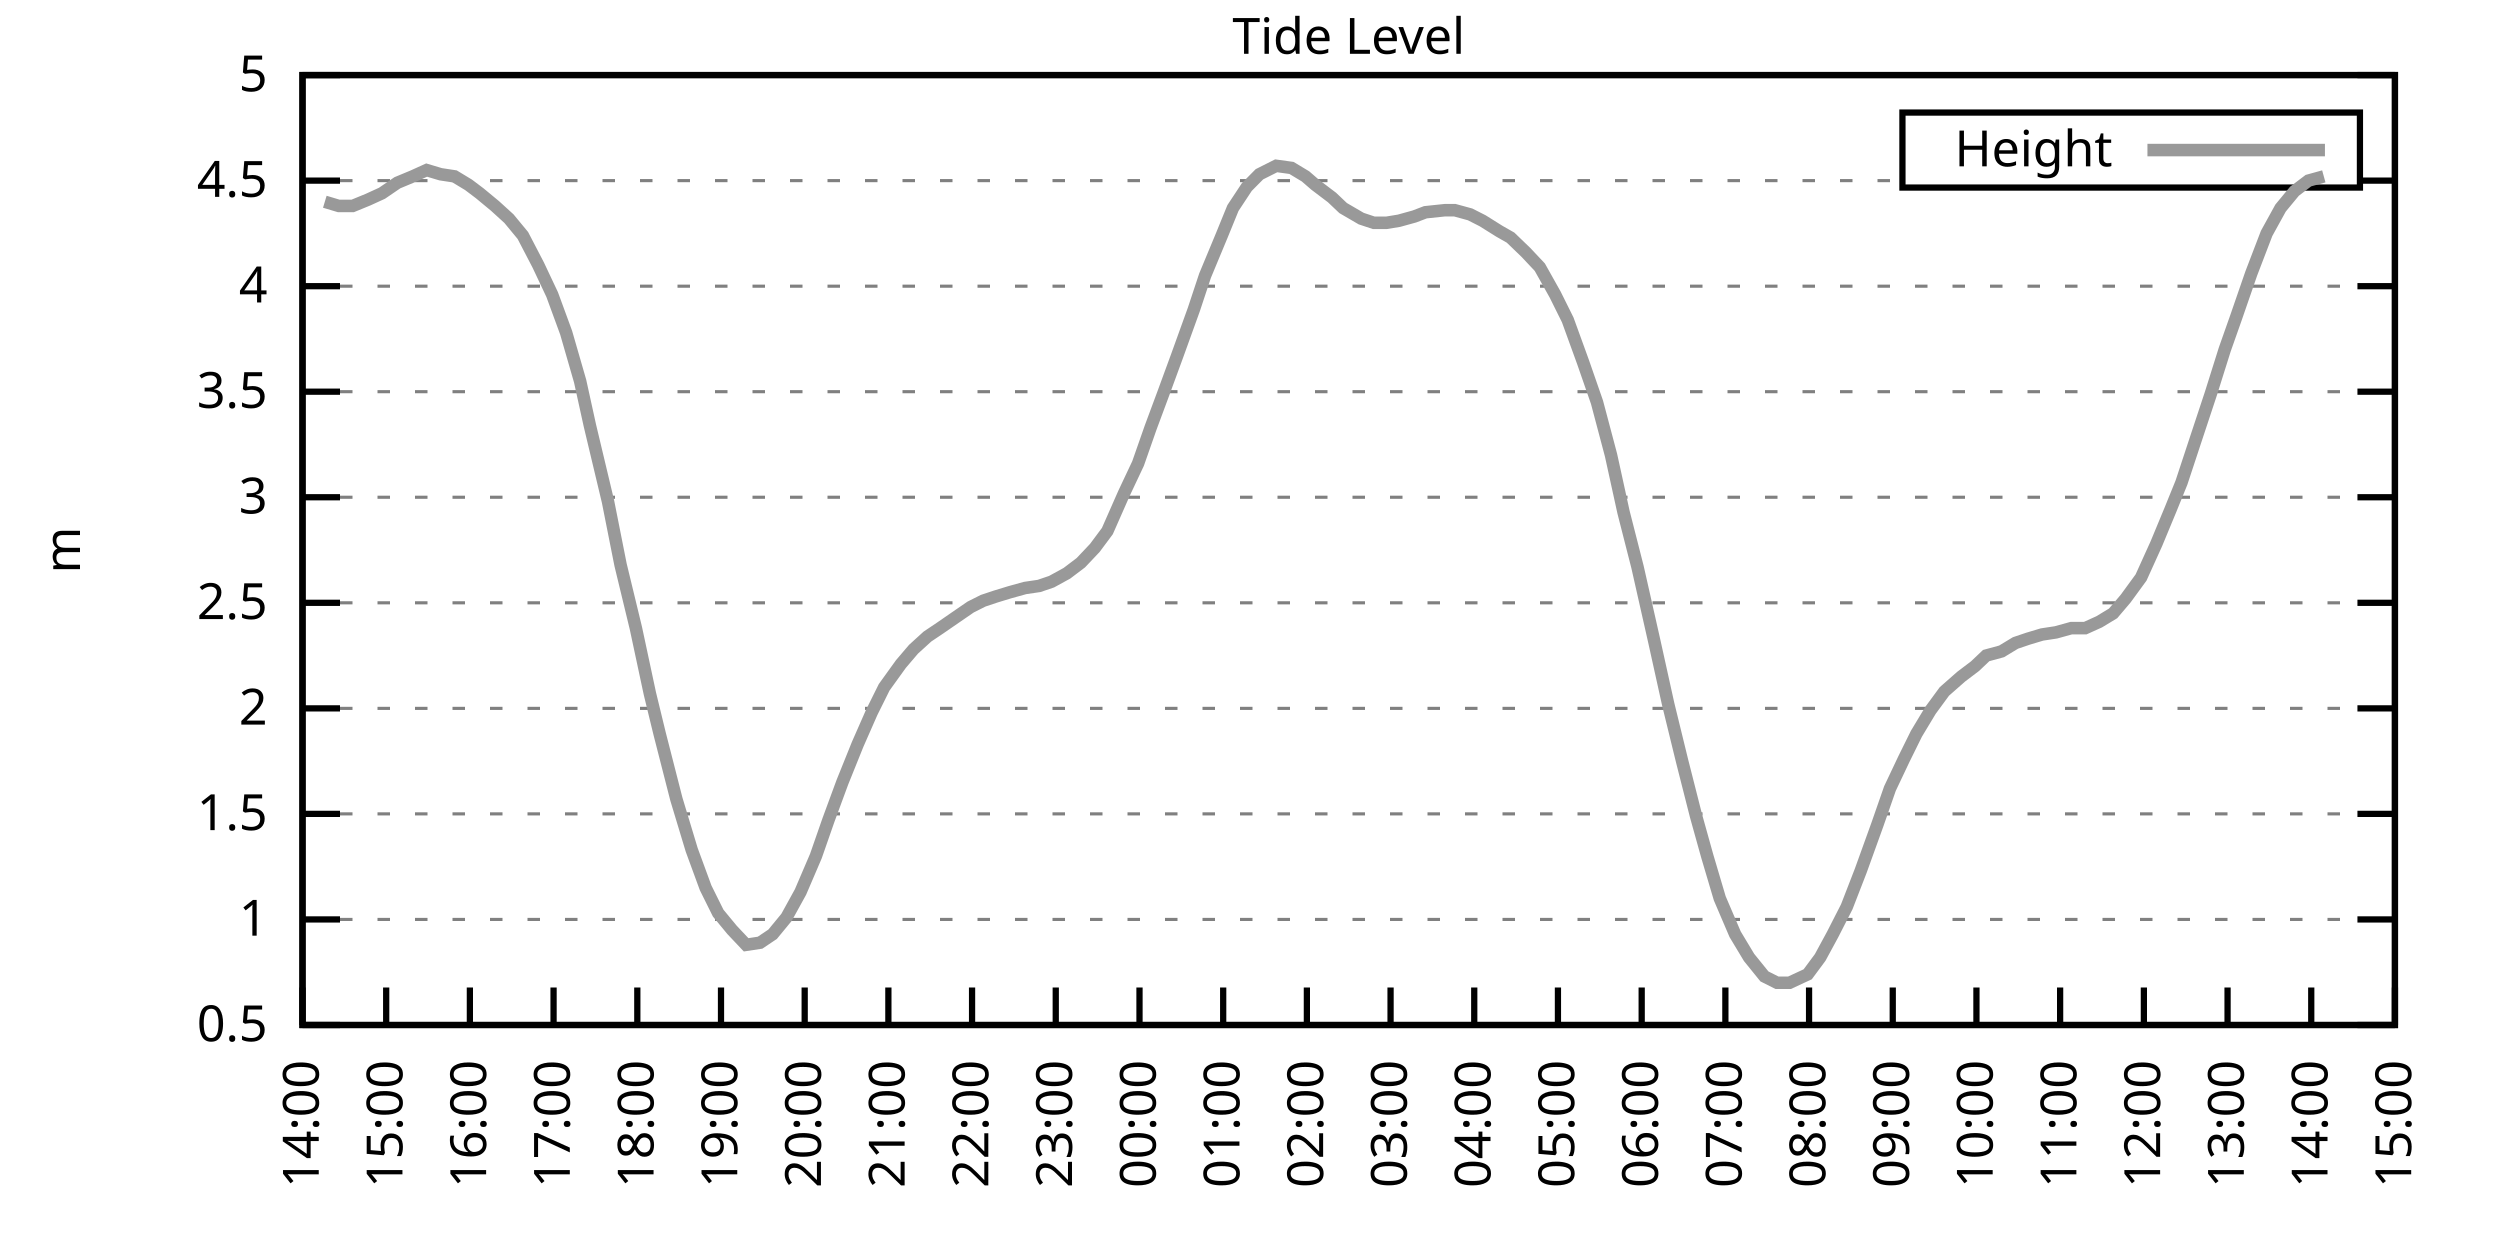
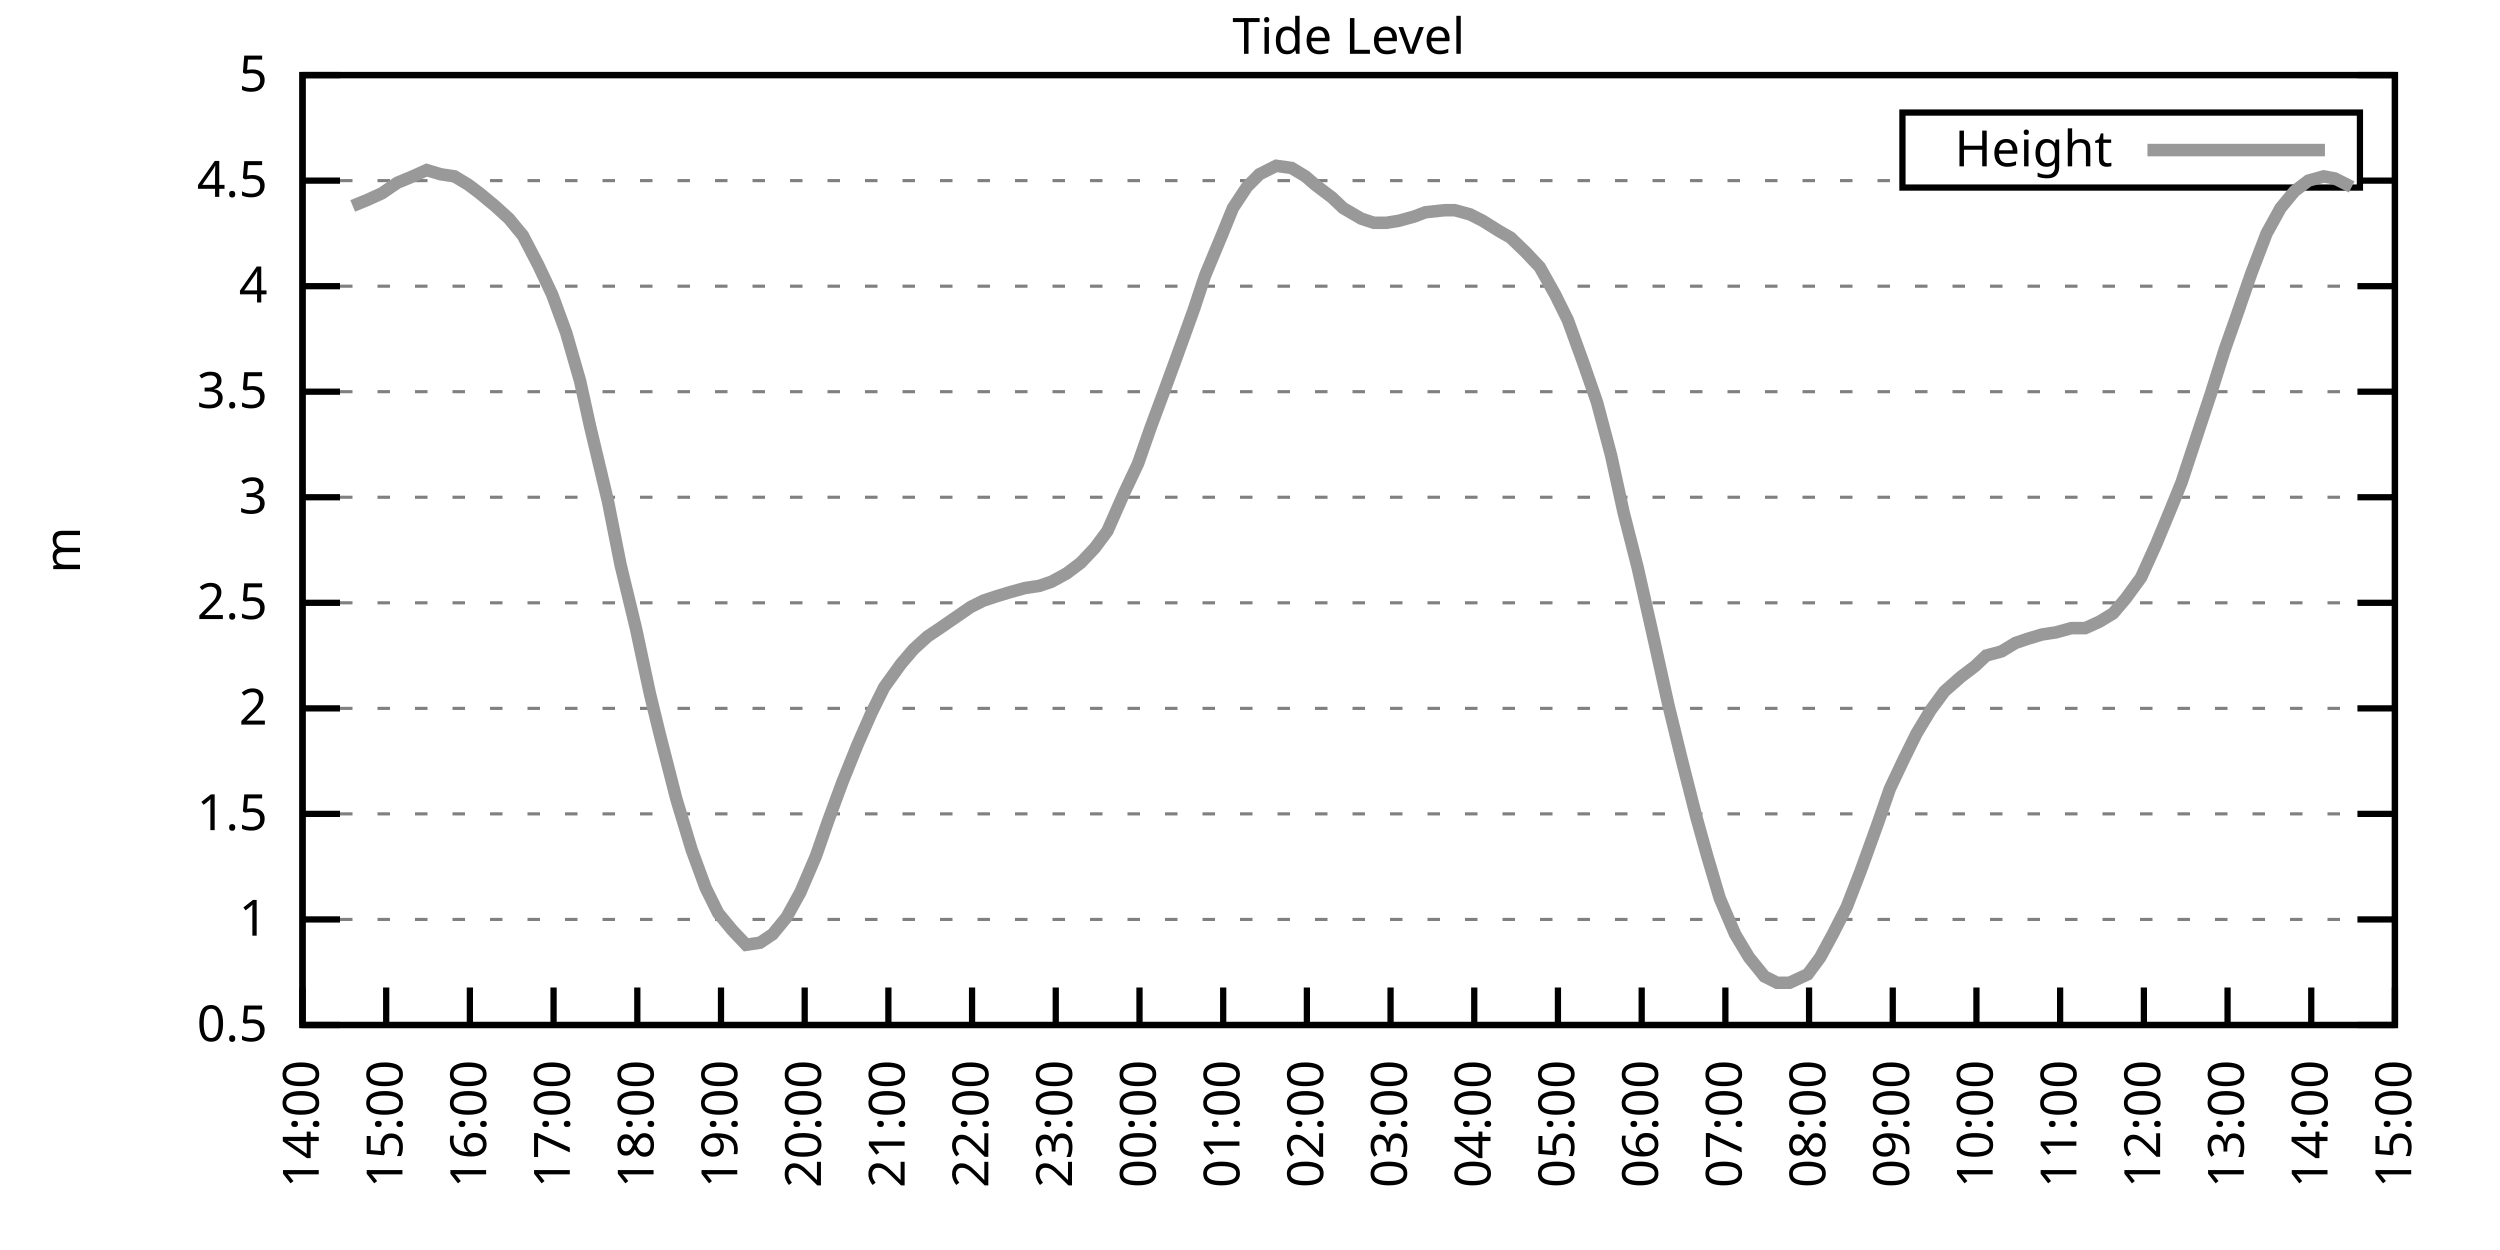
<svg xmlns="http://www.w3.org/2000/svg" xmlns:xlink="http://www.w3.org/1999/xlink" width="400" height="200" viewBox="0 0 400 200">
  <g id="gnuplot_canvas">
    <rect x="0" y="0" width="400" height="200" fill="none" />
    <defs>
      <circle id="gpDot" r="0.5" stroke-width="0.5" stroke="currentColor" />
      <path id="gpPt0" stroke-width="0.333" stroke="currentColor" d="M-1,0 h2 M0,-1 v2" />
      <path id="gpPt1" stroke-width="0.333" stroke="currentColor" d="M-1,-1 L1,1 M1,-1 L-1,1" />
      <path id="gpPt2" stroke-width="0.333" stroke="currentColor" d="M-1,0 L1,0 M0,-1 L0,1 M-1,-1 L1,1 M-1,1 L1,-1" />
      <rect id="gpPt3" stroke-width="0.333" stroke="currentColor" x="-1" y="-1" width="2" height="2" />
      <rect id="gpPt4" stroke-width="0.333" stroke="currentColor" fill="currentColor" x="-1" y="-1" width="2" height="2" />
      <circle id="gpPt5" stroke-width="0.333" stroke="currentColor" cx="0" cy="0" r="1" />
      <use xlink:href="#gpPt5" id="gpPt6" fill="currentColor" stroke="none" />
      <path id="gpPt7" stroke-width="0.333" stroke="currentColor" d="M0,-1.33 L-1.33,0.67 L1.33,0.67 z" />
      <use xlink:href="#gpPt7" id="gpPt8" fill="currentColor" stroke="none" />
      <use xlink:href="#gpPt7" id="gpPt9" stroke="currentColor" transform="rotate(180)" />
      <use xlink:href="#gpPt9" id="gpPt10" fill="currentColor" stroke="none" />
      <use xlink:href="#gpPt3" id="gpPt11" stroke="currentColor" transform="rotate(45)" />
      <use xlink:href="#gpPt11" id="gpPt12" fill="currentColor" stroke="none" />
      <path id="gpPt13" stroke-width="0.333" stroke="currentColor" d="M0,1.330 L1.265,0.411 L0.782,-1.067 L-0.782,-1.076 L-1.265,0.411 z" />
      <use xlink:href="#gpPt13" id="gpPt14" fill="currentColor" stroke="none" />
      <filter id="textbox" filterUnits="objectBoundingBox" x="0" y="0" height="1" width="1">
        <feFlood flood-color="white" flood-opacity="1" result="bgnd" />
        <feComposite in="SourceGraphic" in2="bgnd" operator="atop" />
      </filter>
      <filter id="greybox" filterUnits="objectBoundingBox" x="0" y="0" height="1" width="1">
        <feFlood flood-color="lightgrey" flood-opacity="1" result="grey" />
        <feComposite in="SourceGraphic" in2="grey" operator="atop" />
      </filter>
    </defs>
    <g fill="none" color="white" stroke="currentColor" stroke-width="1.00" stroke-linecap="butt" stroke-linejoin="miter">
</g>
    <g fill="none" color="black" stroke="currentColor" stroke-width="1.00" stroke-linecap="butt" stroke-linejoin="miter">
      <g stroke="none" shape-rendering="crispEdges">
        <polygon fill="rgb(255, 255, 255)" points="48.40,164.00 383.18,164.00 383.18,12.02 48.40,12.02 " />
      </g>
    </g>
    <g fill="none" color="black" stroke="currentColor" stroke-width="1.00" stroke-linecap="butt" stroke-linejoin="miter">
</g>
    <g fill="none" color="black" stroke="black" stroke-width="0.50" stroke-linecap="butt" stroke-linejoin="miter">
</g>
    <g fill="none" color="gray" stroke="currentColor" stroke-width="0.50" stroke-linecap="butt" stroke-linejoin="miter">
      <path stroke="gray" stroke-dasharray="2,4" class="gridline" d="M48.40,164.00 L383.19,164.00  " />
    </g>
    <g fill="none" color="gray" stroke="gray" stroke-width="1.00" stroke-linecap="butt" stroke-linejoin="miter">
</g>
    <g fill="none" color="black" stroke="currentColor" stroke-width="1.00" stroke-linecap="butt" stroke-linejoin="miter">
      <path stroke="black" d="M48.40,164.00 L54.40,164.00 M383.19,164.00 L377.19,164.00  " />
      <g transform="translate(42.80,166.60)" stroke="none" fill="black" font-family="Sans" font-size="8.00" text-anchor="end">
        <text>
          <tspan font-family="Sans"> 0.5</tspan>
        </text>
      </g>
    </g>
    <g fill="none" color="black" stroke="currentColor" stroke-width="1.00" stroke-linecap="butt" stroke-linejoin="miter">
</g>
    <g fill="none" color="black" stroke="black" stroke-width="0.50" stroke-linecap="butt" stroke-linejoin="miter">
</g>
    <g fill="none" color="gray" stroke="currentColor" stroke-width="0.50" stroke-linecap="butt" stroke-linejoin="miter">
      <path stroke="gray" stroke-dasharray="2,4" class="gridline" d="M48.40,147.11 L383.19,147.11  " />
    </g>
    <g fill="none" color="gray" stroke="gray" stroke-width="1.00" stroke-linecap="butt" stroke-linejoin="miter">
</g>
    <g fill="none" color="black" stroke="currentColor" stroke-width="1.00" stroke-linecap="butt" stroke-linejoin="miter">
      <path stroke="black" d="M48.40,147.11 L54.40,147.11 M383.19,147.11 L377.19,147.11  " />
      <g transform="translate(42.80,149.71)" stroke="none" fill="black" font-family="Sans" font-size="8.00" text-anchor="end">
        <text>
          <tspan font-family="Sans"> 1</tspan>
        </text>
      </g>
    </g>
    <g fill="none" color="black" stroke="currentColor" stroke-width="1.00" stroke-linecap="butt" stroke-linejoin="miter">
</g>
    <g fill="none" color="black" stroke="black" stroke-width="0.50" stroke-linecap="butt" stroke-linejoin="miter">
</g>
    <g fill="none" color="gray" stroke="currentColor" stroke-width="0.50" stroke-linecap="butt" stroke-linejoin="miter">
      <path stroke="gray" stroke-dasharray="2,4" class="gridline" d="M48.40,130.22 L383.19,130.22  " />
    </g>
    <g fill="none" color="gray" stroke="gray" stroke-width="1.00" stroke-linecap="butt" stroke-linejoin="miter">
</g>
    <g fill="none" color="black" stroke="currentColor" stroke-width="1.00" stroke-linecap="butt" stroke-linejoin="miter">
      <path stroke="black" d="M48.40,130.22 L54.40,130.22 M383.19,130.22 L377.19,130.22  " />
      <g transform="translate(42.80,132.82)" stroke="none" fill="black" font-family="Sans" font-size="8.00" text-anchor="end">
        <text>
          <tspan font-family="Sans"> 1.5</tspan>
        </text>
      </g>
    </g>
    <g fill="none" color="black" stroke="currentColor" stroke-width="1.00" stroke-linecap="butt" stroke-linejoin="miter">
</g>
    <g fill="none" color="black" stroke="black" stroke-width="0.50" stroke-linecap="butt" stroke-linejoin="miter">
</g>
    <g fill="none" color="gray" stroke="currentColor" stroke-width="0.50" stroke-linecap="butt" stroke-linejoin="miter">
      <path stroke="gray" stroke-dasharray="2,4" class="gridline" d="M48.40,113.34 L383.19,113.34  " />
    </g>
    <g fill="none" color="gray" stroke="gray" stroke-width="1.00" stroke-linecap="butt" stroke-linejoin="miter">
</g>
    <g fill="none" color="black" stroke="currentColor" stroke-width="1.00" stroke-linecap="butt" stroke-linejoin="miter">
      <path stroke="black" d="M48.40,113.34 L54.40,113.34 M383.19,113.34 L377.19,113.34  " />
      <g transform="translate(42.80,115.94)" stroke="none" fill="black" font-family="Sans" font-size="8.00" text-anchor="end">
        <text>
          <tspan font-family="Sans"> 2</tspan>
        </text>
      </g>
    </g>
    <g fill="none" color="black" stroke="currentColor" stroke-width="1.00" stroke-linecap="butt" stroke-linejoin="miter">
</g>
    <g fill="none" color="black" stroke="black" stroke-width="0.50" stroke-linecap="butt" stroke-linejoin="miter">
</g>
    <g fill="none" color="gray" stroke="currentColor" stroke-width="0.50" stroke-linecap="butt" stroke-linejoin="miter">
      <path stroke="gray" stroke-dasharray="2,4" class="gridline" d="M48.40,96.45 L383.19,96.45  " />
    </g>
    <g fill="none" color="gray" stroke="gray" stroke-width="1.00" stroke-linecap="butt" stroke-linejoin="miter">
</g>
    <g fill="none" color="black" stroke="currentColor" stroke-width="1.00" stroke-linecap="butt" stroke-linejoin="miter">
      <path stroke="black" d="M48.40,96.45 L54.40,96.45 M383.19,96.45 L377.19,96.45  " />
      <g transform="translate(42.80,99.05)" stroke="none" fill="black" font-family="Sans" font-size="8.00" text-anchor="end">
        <text>
          <tspan font-family="Sans"> 2.5</tspan>
        </text>
      </g>
    </g>
    <g fill="none" color="black" stroke="currentColor" stroke-width="1.00" stroke-linecap="butt" stroke-linejoin="miter">
</g>
    <g fill="none" color="black" stroke="black" stroke-width="0.50" stroke-linecap="butt" stroke-linejoin="miter">
</g>
    <g fill="none" color="gray" stroke="currentColor" stroke-width="0.50" stroke-linecap="butt" stroke-linejoin="miter">
      <path stroke="gray" stroke-dasharray="2,4" class="gridline" d="M48.40,79.56 L383.19,79.56  " />
    </g>
    <g fill="none" color="gray" stroke="gray" stroke-width="1.00" stroke-linecap="butt" stroke-linejoin="miter">
</g>
    <g fill="none" color="black" stroke="currentColor" stroke-width="1.00" stroke-linecap="butt" stroke-linejoin="miter">
      <path stroke="black" d="M48.40,79.56 L54.40,79.56 M383.19,79.56 L377.19,79.56  " />
      <g transform="translate(42.80,82.16)" stroke="none" fill="black" font-family="Sans" font-size="8.00" text-anchor="end">
        <text>
          <tspan font-family="Sans"> 3</tspan>
        </text>
      </g>
    </g>
    <g fill="none" color="black" stroke="currentColor" stroke-width="1.00" stroke-linecap="butt" stroke-linejoin="miter">
</g>
    <g fill="none" color="black" stroke="black" stroke-width="0.50" stroke-linecap="butt" stroke-linejoin="miter">
</g>
    <g fill="none" color="gray" stroke="currentColor" stroke-width="0.50" stroke-linecap="butt" stroke-linejoin="miter">
      <path stroke="gray" stroke-dasharray="2,4" class="gridline" d="M48.40,62.67 L383.19,62.67  " />
    </g>
    <g fill="none" color="gray" stroke="gray" stroke-width="1.00" stroke-linecap="butt" stroke-linejoin="miter">
</g>
    <g fill="none" color="black" stroke="currentColor" stroke-width="1.00" stroke-linecap="butt" stroke-linejoin="miter">
      <path stroke="black" d="M48.40,62.67 L54.40,62.67 M383.19,62.67 L377.19,62.67  " />
      <g transform="translate(42.80,65.27)" stroke="none" fill="black" font-family="Sans" font-size="8.00" text-anchor="end">
        <text>
          <tspan font-family="Sans"> 3.5</tspan>
        </text>
      </g>
    </g>
    <g fill="none" color="black" stroke="currentColor" stroke-width="1.00" stroke-linecap="butt" stroke-linejoin="miter">
</g>
    <g fill="none" color="black" stroke="black" stroke-width="0.50" stroke-linecap="butt" stroke-linejoin="miter">
</g>
    <g fill="none" color="gray" stroke="currentColor" stroke-width="0.50" stroke-linecap="butt" stroke-linejoin="miter">
      <path stroke="gray" stroke-dasharray="2,4" class="gridline" d="M48.40,45.79 L383.19,45.79  " />
    </g>
    <g fill="none" color="gray" stroke="gray" stroke-width="1.00" stroke-linecap="butt" stroke-linejoin="miter">
</g>
    <g fill="none" color="black" stroke="currentColor" stroke-width="1.00" stroke-linecap="butt" stroke-linejoin="miter">
      <path stroke="black" d="M48.40,45.79 L54.40,45.79 M383.19,45.79 L377.19,45.79  " />
      <g transform="translate(42.80,48.39)" stroke="none" fill="black" font-family="Sans" font-size="8.00" text-anchor="end">
        <text>
          <tspan font-family="Sans"> 4</tspan>
        </text>
      </g>
    </g>
    <g fill="none" color="black" stroke="currentColor" stroke-width="1.00" stroke-linecap="butt" stroke-linejoin="miter">
</g>
    <g fill="none" color="black" stroke="black" stroke-width="0.50" stroke-linecap="butt" stroke-linejoin="miter">
</g>
    <g fill="none" color="gray" stroke="currentColor" stroke-width="0.50" stroke-linecap="butt" stroke-linejoin="miter">
      <path stroke="gray" stroke-dasharray="2,4" class="gridline" d="M48.40,28.90 L304.39,28.90 M377.59,28.90 L383.19,28.90  " />
    </g>
    <g fill="none" color="gray" stroke="gray" stroke-width="1.00" stroke-linecap="butt" stroke-linejoin="miter">
</g>
    <g fill="none" color="black" stroke="currentColor" stroke-width="1.00" stroke-linecap="butt" stroke-linejoin="miter">
      <path stroke="black" d="M48.40,28.90 L54.40,28.90 M383.19,28.90 L377.19,28.90  " />
      <g transform="translate(42.80,31.50)" stroke="none" fill="black" font-family="Sans" font-size="8.00" text-anchor="end">
        <text>
          <tspan font-family="Sans"> 4.5</tspan>
        </text>
      </g>
    </g>
    <g fill="none" color="black" stroke="currentColor" stroke-width="1.00" stroke-linecap="butt" stroke-linejoin="miter">
</g>
    <g fill="none" color="black" stroke="black" stroke-width="0.50" stroke-linecap="butt" stroke-linejoin="miter">
</g>
    <g fill="none" color="gray" stroke="currentColor" stroke-width="0.50" stroke-linecap="butt" stroke-linejoin="miter">
      <path stroke="gray" stroke-dasharray="2,4" class="gridline" d="M48.40,12.01 L383.19,12.01  " />
    </g>
    <g fill="none" color="gray" stroke="gray" stroke-width="1.00" stroke-linecap="butt" stroke-linejoin="miter">
</g>
    <g fill="none" color="black" stroke="currentColor" stroke-width="1.00" stroke-linecap="butt" stroke-linejoin="miter">
      <path stroke="black" d="M48.40,12.01 L54.40,12.01 M383.19,12.01 L377.19,12.01  " />
      <g transform="translate(42.80,14.61)" stroke="none" fill="black" font-family="Sans" font-size="8.00" text-anchor="end">
        <text>
          <tspan font-family="Sans"> 5</tspan>
        </text>
      </g>
    </g>
    <g fill="none" color="black" stroke="currentColor" stroke-width="1.00" stroke-linecap="butt" stroke-linejoin="miter">
      <path stroke="black" d="M48.40,164.00 L48.40,158.00  " />
      <g transform="translate(51.00,169.60) rotate(270.00)" stroke="none" fill="black" font-family="Sans" font-size="8.00" text-anchor="end">
        <text>
          <tspan font-family="Sans">14:00</tspan>
        </text>
      </g>
    </g>
    <g fill="none" color="black" stroke="currentColor" stroke-width="1.00" stroke-linecap="butt" stroke-linejoin="miter">
      <path stroke="black" d="M61.79,164.00 L61.79,158.00  " />
      <g transform="translate(64.39,169.60) rotate(270.00)" stroke="none" fill="black" font-family="Sans" font-size="8.00" text-anchor="end">
        <text>
          <tspan font-family="Sans">15:00</tspan>
        </text>
      </g>
    </g>
    <g fill="none" color="black" stroke="currentColor" stroke-width="1.00" stroke-linecap="butt" stroke-linejoin="miter">
      <path stroke="black" d="M75.18,164.00 L75.18,158.00  " />
      <g transform="translate(77.78,169.60) rotate(270.00)" stroke="none" fill="black" font-family="Sans" font-size="8.00" text-anchor="end">
        <text>
          <tspan font-family="Sans">16:00</tspan>
        </text>
      </g>
    </g>
    <g fill="none" color="black" stroke="currentColor" stroke-width="1.00" stroke-linecap="butt" stroke-linejoin="miter">
      <path stroke="black" d="M88.57,164.00 L88.57,158.00  " />
      <g transform="translate(91.17,169.60) rotate(270.00)" stroke="none" fill="black" font-family="Sans" font-size="8.00" text-anchor="end">
        <text>
          <tspan font-family="Sans">17:00</tspan>
        </text>
      </g>
    </g>
    <g fill="none" color="black" stroke="currentColor" stroke-width="1.00" stroke-linecap="butt" stroke-linejoin="miter">
      <path stroke="black" d="M101.97,164.00 L101.97,158.00  " />
      <g transform="translate(104.57,169.60) rotate(270.00)" stroke="none" fill="black" font-family="Sans" font-size="8.00" text-anchor="end">
        <text>
          <tspan font-family="Sans">18:00</tspan>
        </text>
      </g>
    </g>
    <g fill="none" color="black" stroke="currentColor" stroke-width="1.00" stroke-linecap="butt" stroke-linejoin="miter">
      <path stroke="black" d="M115.36,164.00 L115.36,158.00  " />
      <g transform="translate(117.96,169.60) rotate(270.00)" stroke="none" fill="black" font-family="Sans" font-size="8.00" text-anchor="end">
        <text>
          <tspan font-family="Sans">19:00</tspan>
        </text>
      </g>
    </g>
    <g fill="none" color="black" stroke="currentColor" stroke-width="1.00" stroke-linecap="butt" stroke-linejoin="miter">
      <path stroke="black" d="M128.75,164.00 L128.75,158.00  " />
      <g transform="translate(131.35,169.60) rotate(270.00)" stroke="none" fill="black" font-family="Sans" font-size="8.00" text-anchor="end">
        <text>
          <tspan font-family="Sans">20:00</tspan>
        </text>
      </g>
    </g>
    <g fill="none" color="black" stroke="currentColor" stroke-width="1.00" stroke-linecap="butt" stroke-linejoin="miter">
      <path stroke="black" d="M142.14,164.00 L142.14,158.00  " />
      <g transform="translate(144.74,169.60) rotate(270.00)" stroke="none" fill="black" font-family="Sans" font-size="8.00" text-anchor="end">
        <text>
          <tspan font-family="Sans">21:00</tspan>
        </text>
      </g>
    </g>
    <g fill="none" color="black" stroke="currentColor" stroke-width="1.00" stroke-linecap="butt" stroke-linejoin="miter">
      <path stroke="black" d="M155.53,164.00 L155.53,158.00  " />
      <g transform="translate(158.13,169.60) rotate(270.00)" stroke="none" fill="black" font-family="Sans" font-size="8.00" text-anchor="end">
        <text>
          <tspan font-family="Sans">22:00</tspan>
        </text>
      </g>
    </g>
    <g fill="none" color="black" stroke="currentColor" stroke-width="1.00" stroke-linecap="butt" stroke-linejoin="miter">
      <path stroke="black" d="M168.92,164.00 L168.92,158.00  " />
      <g transform="translate(171.52,169.60) rotate(270.00)" stroke="none" fill="black" font-family="Sans" font-size="8.00" text-anchor="end">
        <text>
          <tspan font-family="Sans">23:00</tspan>
        </text>
      </g>
    </g>
    <g fill="none" color="black" stroke="currentColor" stroke-width="1.00" stroke-linecap="butt" stroke-linejoin="miter">
      <path stroke="black" d="M182.32,164.00 L182.32,158.00  " />
      <g transform="translate(184.92,169.60) rotate(270.00)" stroke="none" fill="black" font-family="Sans" font-size="8.00" text-anchor="end">
        <text>
          <tspan font-family="Sans">00:00</tspan>
        </text>
      </g>
    </g>
    <g fill="none" color="black" stroke="currentColor" stroke-width="1.00" stroke-linecap="butt" stroke-linejoin="miter">
      <path stroke="black" d="M195.71,164.00 L195.71,158.00  " />
      <g transform="translate(198.31,169.60) rotate(270.00)" stroke="none" fill="black" font-family="Sans" font-size="8.00" text-anchor="end">
        <text>
          <tspan font-family="Sans">01:00</tspan>
        </text>
      </g>
    </g>
    <g fill="none" color="black" stroke="currentColor" stroke-width="1.00" stroke-linecap="butt" stroke-linejoin="miter">
      <path stroke="black" d="M209.10,164.00 L209.10,158.00  " />
      <g transform="translate(211.70,169.60) rotate(270.00)" stroke="none" fill="black" font-family="Sans" font-size="8.00" text-anchor="end">
        <text>
          <tspan font-family="Sans">02:00</tspan>
        </text>
      </g>
    </g>
    <g fill="none" color="black" stroke="currentColor" stroke-width="1.00" stroke-linecap="butt" stroke-linejoin="miter">
      <path stroke="black" d="M222.49,164.00 L222.49,158.00  " />
      <g transform="translate(225.09,169.60) rotate(270.00)" stroke="none" fill="black" font-family="Sans" font-size="8.00" text-anchor="end">
        <text>
          <tspan font-family="Sans">03:00</tspan>
        </text>
      </g>
    </g>
    <g fill="none" color="black" stroke="currentColor" stroke-width="1.00" stroke-linecap="butt" stroke-linejoin="miter">
      <path stroke="black" d="M235.88,164.00 L235.88,158.00  " />
      <g transform="translate(238.48,169.60) rotate(270.00)" stroke="none" fill="black" font-family="Sans" font-size="8.00" text-anchor="end">
        <text>
          <tspan font-family="Sans">04:00</tspan>
        </text>
      </g>
    </g>
    <g fill="none" color="black" stroke="currentColor" stroke-width="1.00" stroke-linecap="butt" stroke-linejoin="miter">
      <path stroke="black" d="M249.27,164.00 L249.27,158.00  " />
      <g transform="translate(251.87,169.60) rotate(270.00)" stroke="none" fill="black" font-family="Sans" font-size="8.00" text-anchor="end">
        <text>
          <tspan font-family="Sans">05:00</tspan>
        </text>
      </g>
    </g>
    <g fill="none" color="black" stroke="currentColor" stroke-width="1.00" stroke-linecap="butt" stroke-linejoin="miter">
      <path stroke="black" d="M262.67,164.00 L262.67,158.00  " />
      <g transform="translate(265.27,169.60) rotate(270.00)" stroke="none" fill="black" font-family="Sans" font-size="8.00" text-anchor="end">
        <text>
          <tspan font-family="Sans">06:00</tspan>
        </text>
      </g>
    </g>
    <g fill="none" color="black" stroke="currentColor" stroke-width="1.00" stroke-linecap="butt" stroke-linejoin="miter">
      <path stroke="black" d="M276.06,164.00 L276.06,158.00  " />
      <g transform="translate(278.66,169.60) rotate(270.00)" stroke="none" fill="black" font-family="Sans" font-size="8.00" text-anchor="end">
        <text>
          <tspan font-family="Sans">07:00</tspan>
        </text>
      </g>
    </g>
    <g fill="none" color="black" stroke="currentColor" stroke-width="1.00" stroke-linecap="butt" stroke-linejoin="miter">
      <path stroke="black" d="M289.45,164.00 L289.45,158.00  " />
      <g transform="translate(292.05,169.60) rotate(270.00)" stroke="none" fill="black" font-family="Sans" font-size="8.00" text-anchor="end">
        <text>
          <tspan font-family="Sans">08:00</tspan>
        </text>
      </g>
    </g>
    <g fill="none" color="black" stroke="currentColor" stroke-width="1.00" stroke-linecap="butt" stroke-linejoin="miter">
      <path stroke="black" d="M302.84,164.00 L302.84,158.00  " />
      <g transform="translate(305.44,169.60) rotate(270.00)" stroke="none" fill="black" font-family="Sans" font-size="8.00" text-anchor="end">
        <text>
          <tspan font-family="Sans">09:00</tspan>
        </text>
      </g>
    </g>
    <g fill="none" color="black" stroke="currentColor" stroke-width="1.00" stroke-linecap="butt" stroke-linejoin="miter">
      <path stroke="black" d="M316.23,164.00 L316.23,158.00  " />
      <g transform="translate(318.83,169.60) rotate(270.00)" stroke="none" fill="black" font-family="Sans" font-size="8.00" text-anchor="end">
        <text>
          <tspan font-family="Sans">10:00</tspan>
        </text>
      </g>
    </g>
    <g fill="none" color="black" stroke="currentColor" stroke-width="1.00" stroke-linecap="butt" stroke-linejoin="miter">
      <path stroke="black" d="M329.62,164.00 L329.62,158.00  " />
      <g transform="translate(332.22,169.60) rotate(270.00)" stroke="none" fill="black" font-family="Sans" font-size="8.00" text-anchor="end">
        <text>
          <tspan font-family="Sans">11:00</tspan>
        </text>
      </g>
    </g>
    <g fill="none" color="black" stroke="currentColor" stroke-width="1.00" stroke-linecap="butt" stroke-linejoin="miter">
      <path stroke="black" d="M343.02,164.00 L343.02,158.00  " />
      <g transform="translate(345.62,169.60) rotate(270.00)" stroke="none" fill="black" font-family="Sans" font-size="8.00" text-anchor="end">
        <text>
          <tspan font-family="Sans">12:00</tspan>
        </text>
      </g>
    </g>
    <g fill="none" color="black" stroke="currentColor" stroke-width="1.00" stroke-linecap="butt" stroke-linejoin="miter">
      <path stroke="black" d="M356.41,164.00 L356.41,158.00  " />
      <g transform="translate(359.01,169.60) rotate(270.00)" stroke="none" fill="black" font-family="Sans" font-size="8.00" text-anchor="end">
        <text>
          <tspan font-family="Sans">13:00</tspan>
        </text>
      </g>
    </g>
    <g fill="none" color="black" stroke="currentColor" stroke-width="1.00" stroke-linecap="butt" stroke-linejoin="miter">
      <path stroke="black" d="M369.80,164.00 L369.80,158.00  " />
      <g transform="translate(372.40,169.60) rotate(270.00)" stroke="none" fill="black" font-family="Sans" font-size="8.00" text-anchor="end">
        <text>
          <tspan font-family="Sans">14:00</tspan>
        </text>
      </g>
    </g>
    <g fill="none" color="black" stroke="currentColor" stroke-width="1.00" stroke-linecap="butt" stroke-linejoin="miter">
      <path stroke="black" d="M383.19,164.00 L383.19,158.00  " />
      <g transform="translate(385.79,169.60) rotate(270.00)" stroke="none" fill="black" font-family="Sans" font-size="8.00" text-anchor="end">
        <text>
          <tspan font-family="Sans">15:00</tspan>
        </text>
      </g>
    </g>
    <g fill="none" color="black" stroke="currentColor" stroke-width="1.00" stroke-linecap="butt" stroke-linejoin="miter">
</g>
    <g fill="none" color="black" stroke="currentColor" stroke-width="1.00" stroke-linecap="butt" stroke-linejoin="miter">
      <path stroke="black" d="M48.40,12.01 L48.40,164.00 L383.19,164.00 L383.19,12.01 L48.40,12.01 Z  " />
    </g>
    <g fill="none" color="black" stroke="currentColor" stroke-width="1.00" stroke-linecap="butt" stroke-linejoin="miter">
</g>
    <g fill="none" color="black" stroke="currentColor" stroke-width="1.00" stroke-linecap="butt" stroke-linejoin="miter">
      <path stroke="black" d="M304.39,30.01 L304.39,18.01 L377.59,18.01 L377.59,30.01 L304.39,30.01 Z  " />
    </g>
    <g id="Tide_level_plot_1">
      <g fill="none" color="white" stroke="black" stroke-width="2.00" stroke-linecap="butt" stroke-linejoin="miter">
</g>
      <g fill="none" color="black" stroke="currentColor" stroke-width="2.00" stroke-linecap="butt" stroke-linejoin="miter">
        <g transform="translate(337.99,26.61)" stroke="none" fill="black" font-family="Sans" font-size="8.00" text-anchor="end">
          <text>
            <tspan font-family="Sans">Height</tspan>
          </text>
        </g>
      </g>
      <g fill="none" color="black" stroke="currentColor" stroke-width="2.00" stroke-linecap="butt" stroke-linejoin="miter">
-         <path stroke="rgb(153, 153, 153)" d="M343.59,24.01 L371.99,24.01 M51.97,32.28 L54.20,32.95 L56.43,32.95 L58.89,31.94 L61.12,30.92 L63.58,29.24   L66.03,28.22 L68.26,27.21 L70.50,27.88 L72.73,28.22 L74.96,29.57 L76.75,30.92 L79.20,32.95 L81.43,34.98   L83.66,37.68 L86.12,42.41 L88.35,47.14 L90.58,53.22 L92.82,60.98 L94.38,68.08 L97.28,80.24 L99.29,90.37   L101.74,100.50 L103.98,110.97 L105.54,117.39 L108.22,127.86 L110.67,135.97 L112.90,142.05 L114.91,146.10 L117.14,148.80   L119.38,151.17 L121.61,150.83 L123.62,149.48 L125.85,146.77 L128.08,142.72 L130.54,136.98 L132.54,131.24 L134.78,125.16   L137.23,119.08 L139.46,114.01 L141.47,109.96 L144.15,106.24 L146.16,103.88 L148.39,101.85 L150.40,100.50 L152.85,98.81   L155.31,97.12 L157.32,96.11 L159.33,95.44 L161.56,94.76 L164.01,94.08 L166.25,93.75 L168.25,93.07 L170.71,91.72   L172.94,90.03 L175.17,87.67 L177.18,84.97 L179.86,78.89 L182.09,74.16 L184.10,68.42 L186.11,63.01 L188.34,56.93   L191.02,49.50 L192.81,44.10 L195.48,37.68 L197.27,33.29 L199.50,29.91 L201.51,27.88 L204.19,26.53 L206.64,26.87   L208.88,28.22 L210.44,29.57 L213.12,31.60 L214.90,33.29 L217.80,34.98 L219.81,35.65 L221.82,35.65 L223.83,35.32   L226.29,34.64 L228.07,33.96 L231.20,33.63 L232.76,33.63 L235.21,34.30 L237.22,35.32 L239.90,37.00 L241.69,38.02   L244.14,40.38 L246.37,42.75 L248.83,47.14 L250.84,51.19 L253.29,57.94 L255.52,64.36 L257.76,72.81 L259.76,81.93   L262.00,90.71 L264.67,102.53 L266.91,112.66 L269.14,121.78 L271.37,130.56 L273.16,136.98 L275.16,143.73 L277.62,149.48   L279.85,153.19 L282.31,156.23 L284.32,157.24 L286.32,157.24 L289.23,155.89 L291.23,153.19 L293.24,149.48 L295.48,145.09   L297.71,139.34 L300.39,131.91 L302.39,126.17 L304.63,121.44 L306.63,117.39 L308.87,113.67 L311.10,110.63 L313.78,108.27   L316.01,106.58 L317.79,104.89 L320.25,104.22 L322.48,102.87 L324.49,102.19 L326.72,101.52 L328.95,101.18 L331.41,100.50   L333.64,100.50 L335.87,99.49 L338.10,98.14 L340.11,95.77 L342.57,92.40 L345.02,86.99 L347.26,81.59 L349.04,77.20   L351.27,70.44 L353.73,63.01 L355.96,55.92 L357.75,50.85 L360.20,43.76 L362.66,37.34 L364.89,33.29 L367.12,30.59   L369.35,28.90 L371.81,28.22  " />
+         <path stroke="rgb(153, 153, 153)" d="M343.59,24.01 L371.99,24.01 M56.43,32.95 L58.89,31.94 L61.12,30.92 L63.58,29.24 L66.03,28.22 L68.26,27.21   L70.50,27.88 L72.73,28.22 L74.96,29.57 L76.75,30.92 L79.20,32.95 L81.43,34.98 L83.66,37.68 L86.12,42.41   L88.35,47.14 L90.58,53.22 L92.82,60.98 L94.38,68.08 L97.28,80.24 L99.29,90.37 L101.74,100.50 L103.98,110.97   L105.54,117.39 L108.22,127.86 L110.67,135.97 L112.90,142.05 L114.91,146.10 L117.14,148.80 L119.38,151.17 L121.61,150.83   L123.62,149.48 L125.85,146.77 L128.08,142.72 L130.54,136.98 L132.54,131.24 L134.78,125.16 L137.23,119.08 L139.46,114.01   L141.47,109.96 L144.15,106.24 L146.16,103.88 L148.39,101.85 L150.40,100.50 L152.85,98.81 L155.31,97.12 L157.32,96.11   L159.33,95.44 L161.56,94.76 L164.01,94.08 L166.25,93.75 L168.25,93.07 L170.71,91.72 L172.94,90.03 L175.17,87.67   L177.18,84.97 L179.86,78.89 L182.09,74.16 L184.10,68.42 L186.11,63.01 L188.34,56.93 L191.02,49.50 L192.81,44.10   L195.48,37.68 L197.27,33.29 L199.50,29.91 L201.51,27.88 L204.19,26.53 L206.64,26.87 L208.88,28.22 L210.44,29.57   L213.12,31.60 L214.90,33.29 L217.80,34.98 L219.81,35.65 L221.82,35.65 L223.83,35.32 L226.29,34.64 L228.07,33.96   L231.20,33.63 L232.76,33.63 L235.21,34.30 L237.22,35.32 L239.90,37.00 L241.69,38.02 L244.14,40.38 L246.37,42.75   L248.83,47.14 L250.84,51.19 L253.29,57.94 L255.52,64.36 L257.76,72.81 L259.76,81.93 L262.00,90.71 L264.67,102.53   L266.91,112.66 L269.14,121.78 L271.37,130.56 L273.16,136.98 L275.16,143.73 L277.62,149.48 L279.85,153.19 L282.31,156.23   L284.32,157.24 L286.32,157.24 L289.23,155.89 L291.23,153.19 L293.24,149.48 L295.48,145.09 L297.71,139.34 L300.39,131.91   L302.39,126.17 L304.63,121.44 L306.63,117.39 L308.87,113.67 L311.10,110.63 L313.78,108.27 L316.01,106.58 L317.79,104.89   L320.25,104.22 L322.48,102.87 L324.49,102.19 L326.72,101.52 L328.95,101.18 L331.41,100.50 L333.64,100.50 L335.87,99.49   L338.10,98.14 L340.11,95.77 L342.57,92.40 L345.02,86.99 L347.26,81.59 L349.04,77.20 L351.27,70.44 L353.73,63.01   L355.96,55.92 L357.75,50.85 L360.20,43.76 L362.66,37.34 L364.89,33.29 L367.12,30.59 L369.35,28.90 L371.81,28.22   L373.59,28.56 L376.27,29.91  " />
      </g>
    </g>
    <g fill="none" color="black" stroke="currentColor" stroke-width="2.00" stroke-linecap="butt" stroke-linejoin="miter">
</g>
    <g fill="none" color="black" stroke="black" stroke-width="1.00" stroke-linecap="butt" stroke-linejoin="miter">
</g>
    <g fill="none" color="black" stroke="currentColor" stroke-width="1.00" stroke-linecap="butt" stroke-linejoin="miter">
      <path stroke="black" d="M48.40,12.01 L48.40,164.00 L383.19,164.00 L383.19,12.01 L48.40,12.01 Z  " />
      <g transform="translate(12.80,88.01) rotate(270.00)" stroke="none" fill="black" font-family="Sans" font-size="8.00" text-anchor="middle">
        <text>
          <tspan font-family="Sans">m</tspan>
        </text>
      </g>
    </g>
    <g fill="none" color="black" stroke="currentColor" stroke-width="1.00" stroke-linecap="butt" stroke-linejoin="miter">
</g>
    <g fill="none" color="black" stroke="currentColor" stroke-width="1.00" stroke-linecap="butt" stroke-linejoin="miter">
      <g transform="translate(215.79,8.61)" stroke="none" fill="black" font-family="Sans" font-size="8.00" text-anchor="middle">
        <text>
          <tspan font-family="Sans">Tide Level</tspan>
        </text>
      </g>
    </g>
    <g fill="none" color="black" stroke="currentColor" stroke-width="1.00" stroke-linecap="butt" stroke-linejoin="miter">
</g>
  </g>
</svg>
